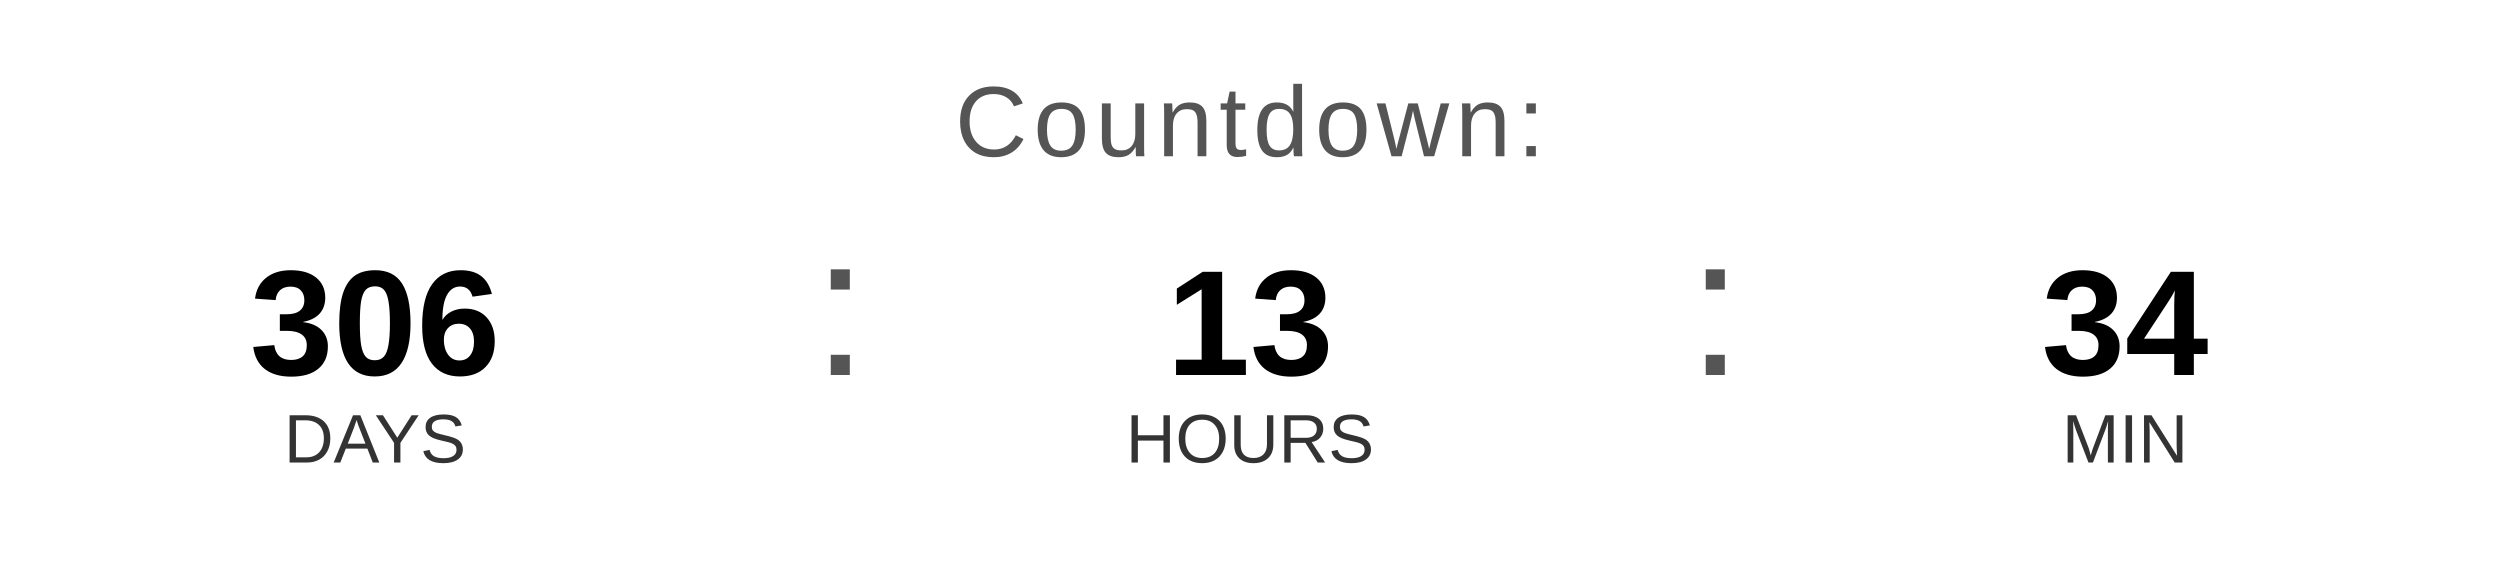
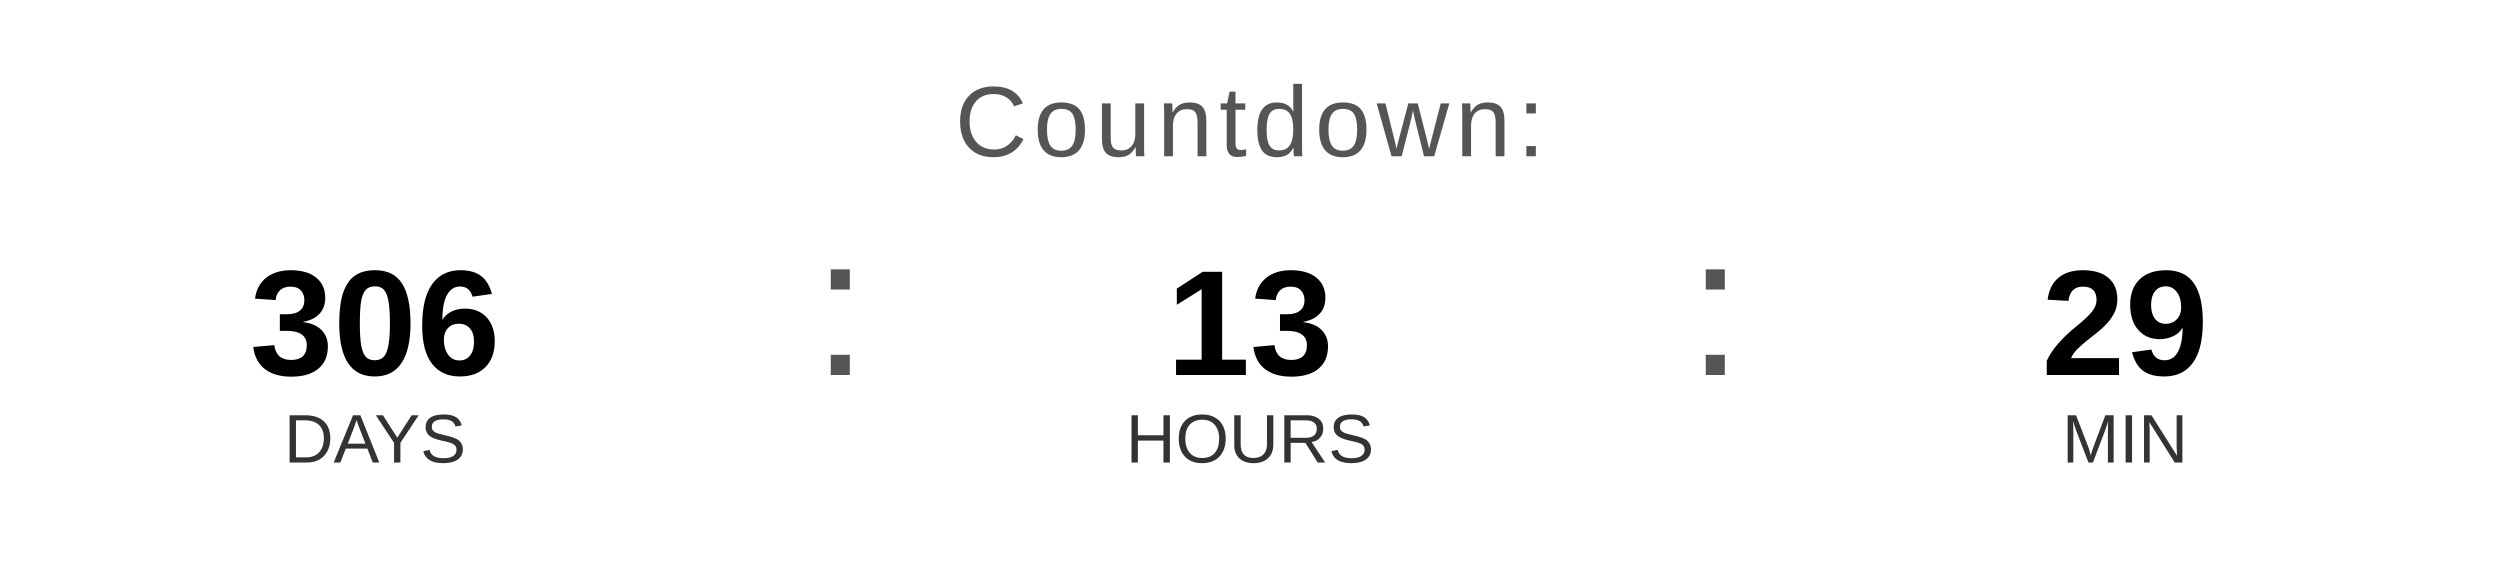
<svg xmlns="http://www.w3.org/2000/svg" width="400" height="90" viewBox="0 0 400 90">
  <text x="200" y="25" font-family="Arial, Helvetica, sans-serif" font-size="16" fill="#555555" text-anchor="middle" letter-spacing="1">
    Countdown:
  </text>
  <text x="60" y="60" font-family="Arial, Helvetica, sans-serif" font-size="24" font-weight="bold" fill="#000000" text-anchor="middle">306</text>
  <text x="60" y="74" font-family="Arial, Helvetica, sans-serif" font-size="11" fill="#333333" text-anchor="middle">DAYS</text>
  <text x="130" y="60" font-family="Arial, sans-serif" font-size="32" fill="#555555">:</text>
  <text x="200" y="60" font-family="Arial, Helvetica, sans-serif" font-size="24" font-weight="bold" fill="#000000" text-anchor="middle">13</text>
  <text x="200" y="74" font-family="Arial, Helvetica, sans-serif" font-size="11" fill="#333333" text-anchor="middle">HOURS</text>
  <text x="270" y="60" font-family="Arial, sans-serif" font-size="32" fill="#555555">:</text>
-   <text x="340" y="60" font-family="Arial, Helvetica, sans-serif" font-size="24" font-weight="bold" fill="#000000" text-anchor="middle">34</text>
+   <text x="340" y="60" font-family="Arial, Helvetica, sans-serif" font-size="24" font-weight="bold" fill="#000000" text-anchor="middle">29</text>
  <text x="340" y="74" font-family="Arial, Helvetica, sans-serif" font-size="11" fill="#333333" text-anchor="middle">MIN</text>
</svg>
